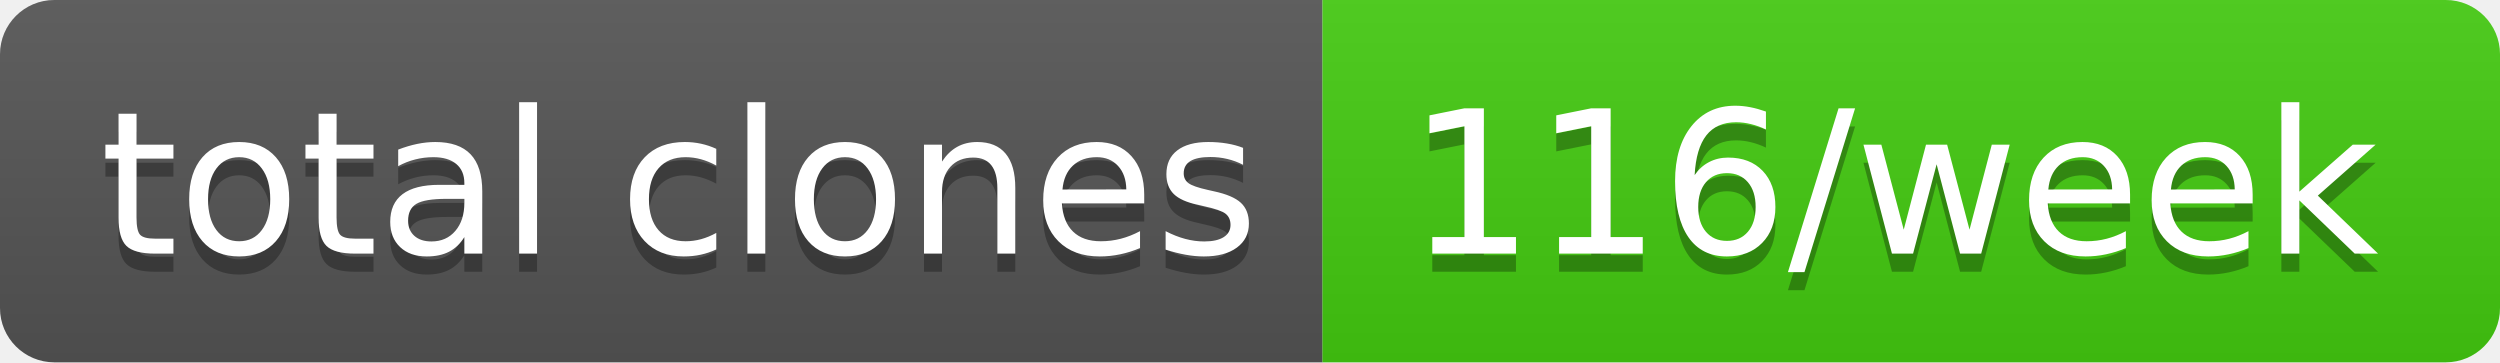
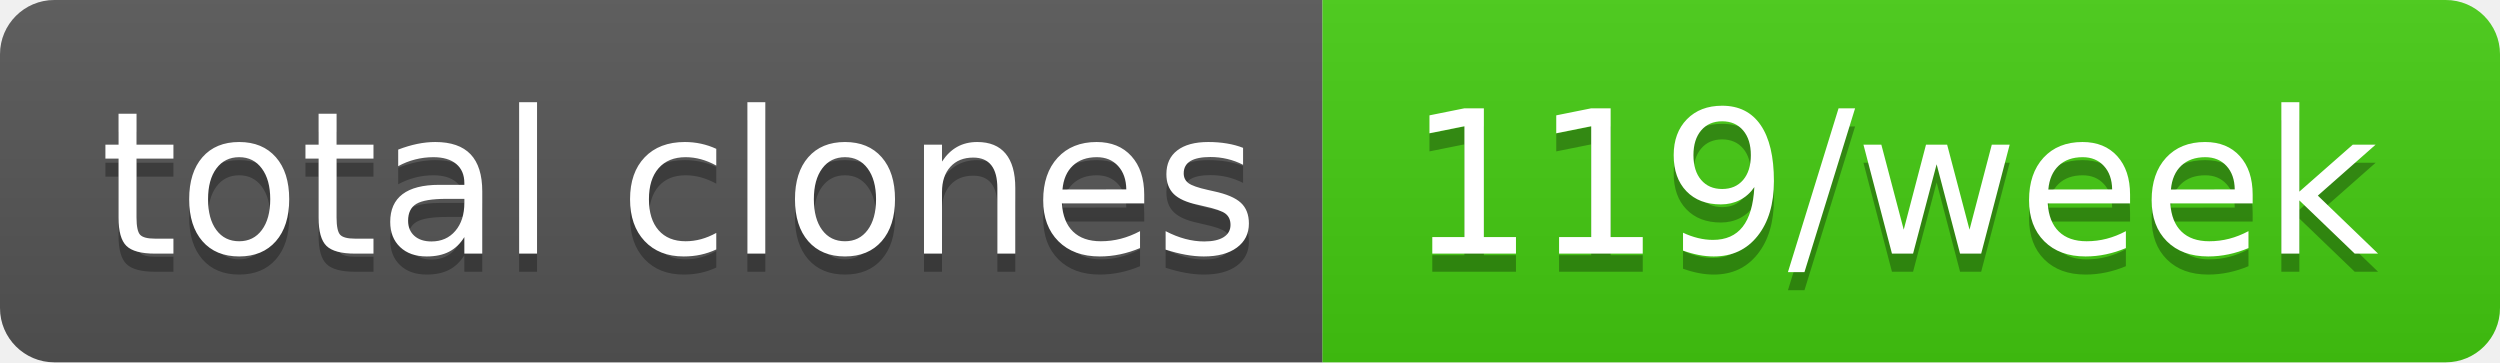
- <svg xmlns="http://www.w3.org/2000/svg" width="138" height="20" role="img" aria-label="total clones: 116/week">
+ <svg xmlns="http://www.w3.org/2000/svg" width="138" height="20" role="img" aria-label="total clones: 119/week">
  <linearGradient id="s" x2="0" y2="100%">
    <stop offset="0" stop-color="#bbb" stop-opacity=".1" />
    <stop offset="1" stop-opacity=".1" />
  </linearGradient>
  <clipPath id="r">
    <rect width="138" height="20" rx="3" fill="#fff" />
  </clipPath>
  <g clip-path="url(#r)">
    <rect width="73" height="20" fill="#555" />
    <rect x="73" width="65" height="20" fill="#4c1" />
    <rect width="138" height="20" fill="url(#s)" />
  </g>
  <g fill="#fff" text-anchor="middle" font-family="Verdana,Geneva,DejaVu Sans,sans-serif" text-rendering="geometricPrecision" font-size="110">
    <text aria-hidden="true" x="375" y="150" fill="#010101" fill-opacity=".3" transform="scale(.1)" textLength="630">total clones</text>
    <text x="375" y="140" transform="scale(.1)" fill="#fff" textLength="630">total clones</text>
-     <text aria-hidden="true" x="1045" y="150" fill="#010101" fill-opacity=".3" transform="scale(.1)" textLength="550">116/week</text>
-     <text x="1045" y="140" transform="scale(.1)" fill="#fff" textLength="550">116/week</text>
+     <text aria-hidden="true" x="1045" y="150" fill="#010101" fill-opacity=".3" transform="scale(.1)" textLength="550">119/week</text>
+     <text x="1045" y="140" transform="scale(.1)" fill="#fff" textLength="550">119/week</text>
  </g>
</svg>
